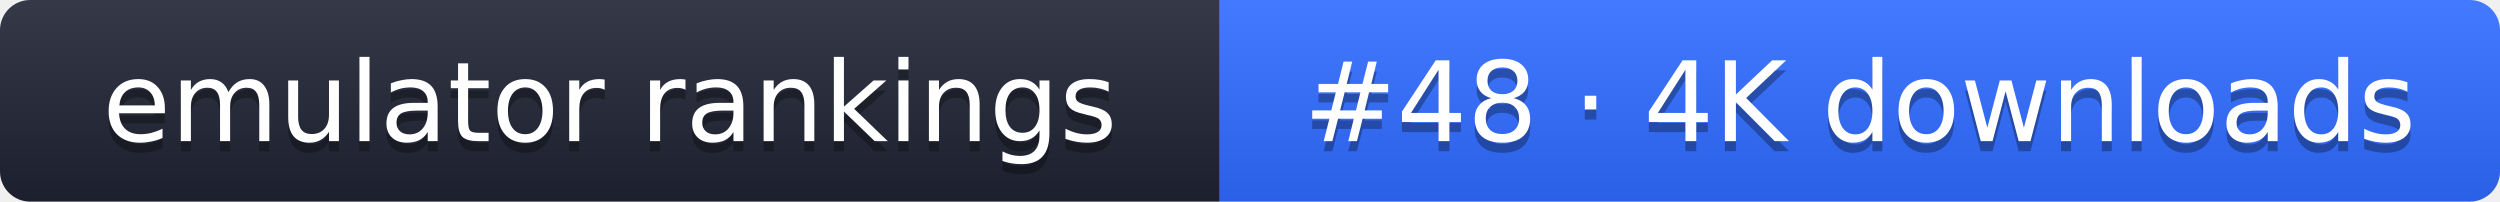
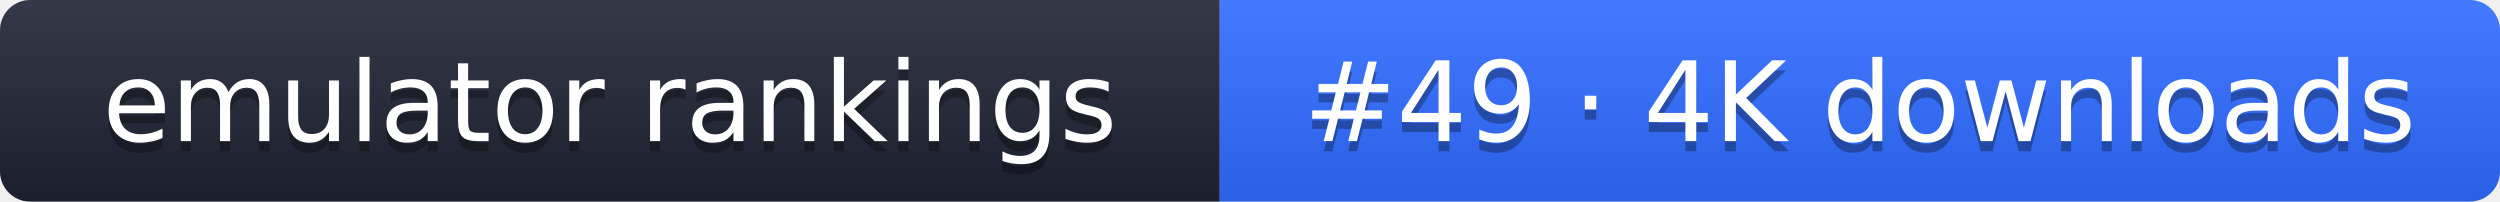
- <svg xmlns="http://www.w3.org/2000/svg" width="248" height="20" role="img" aria-label="emulator rankings: #48 · 4K downloads">
+ <svg xmlns="http://www.w3.org/2000/svg" width="248" height="20" role="img" aria-label="emulator rankings: #49 · 4K downloads">
  <linearGradient id="g" x2="0" y2="100%">
    <stop offset="0" stop-color="#fff" stop-opacity=".1" />
    <stop offset="1" stop-opacity=".1" />
  </linearGradient>
  <clipPath id="r">
    <rect width="248" height="20" rx="3" fill="#fff" />
  </clipPath>
  <g clip-path="url(#r)">
    <rect width="121" height="20" fill="#1f2433" />
    <rect x="121" width="127" height="20" fill="#2f6bff" />
    <rect width="248" height="20" fill="url(#g)" />
  </g>
  <g fill="#fff" text-anchor="middle" font-family="Verdana,DejaVu Sans,sans-serif" font-size="11">
    <text x="60.5" y="15" fill="#010101" fill-opacity=".3">emulator rankings</text>
    <text x="60.5" y="14">emulator rankings</text>
-     <text x="184.5" y="15" fill="#010101" fill-opacity=".3">#48 · 4K downloads</text>
-     <text x="184.5" y="14">#48 · 4K downloads</text>
+     <text x="184.5" y="15" fill="#010101" fill-opacity=".3">#49 · 4K downloads</text>
+     <text x="184.5" y="14">#49 · 4K downloads</text>
  </g>
</svg>
